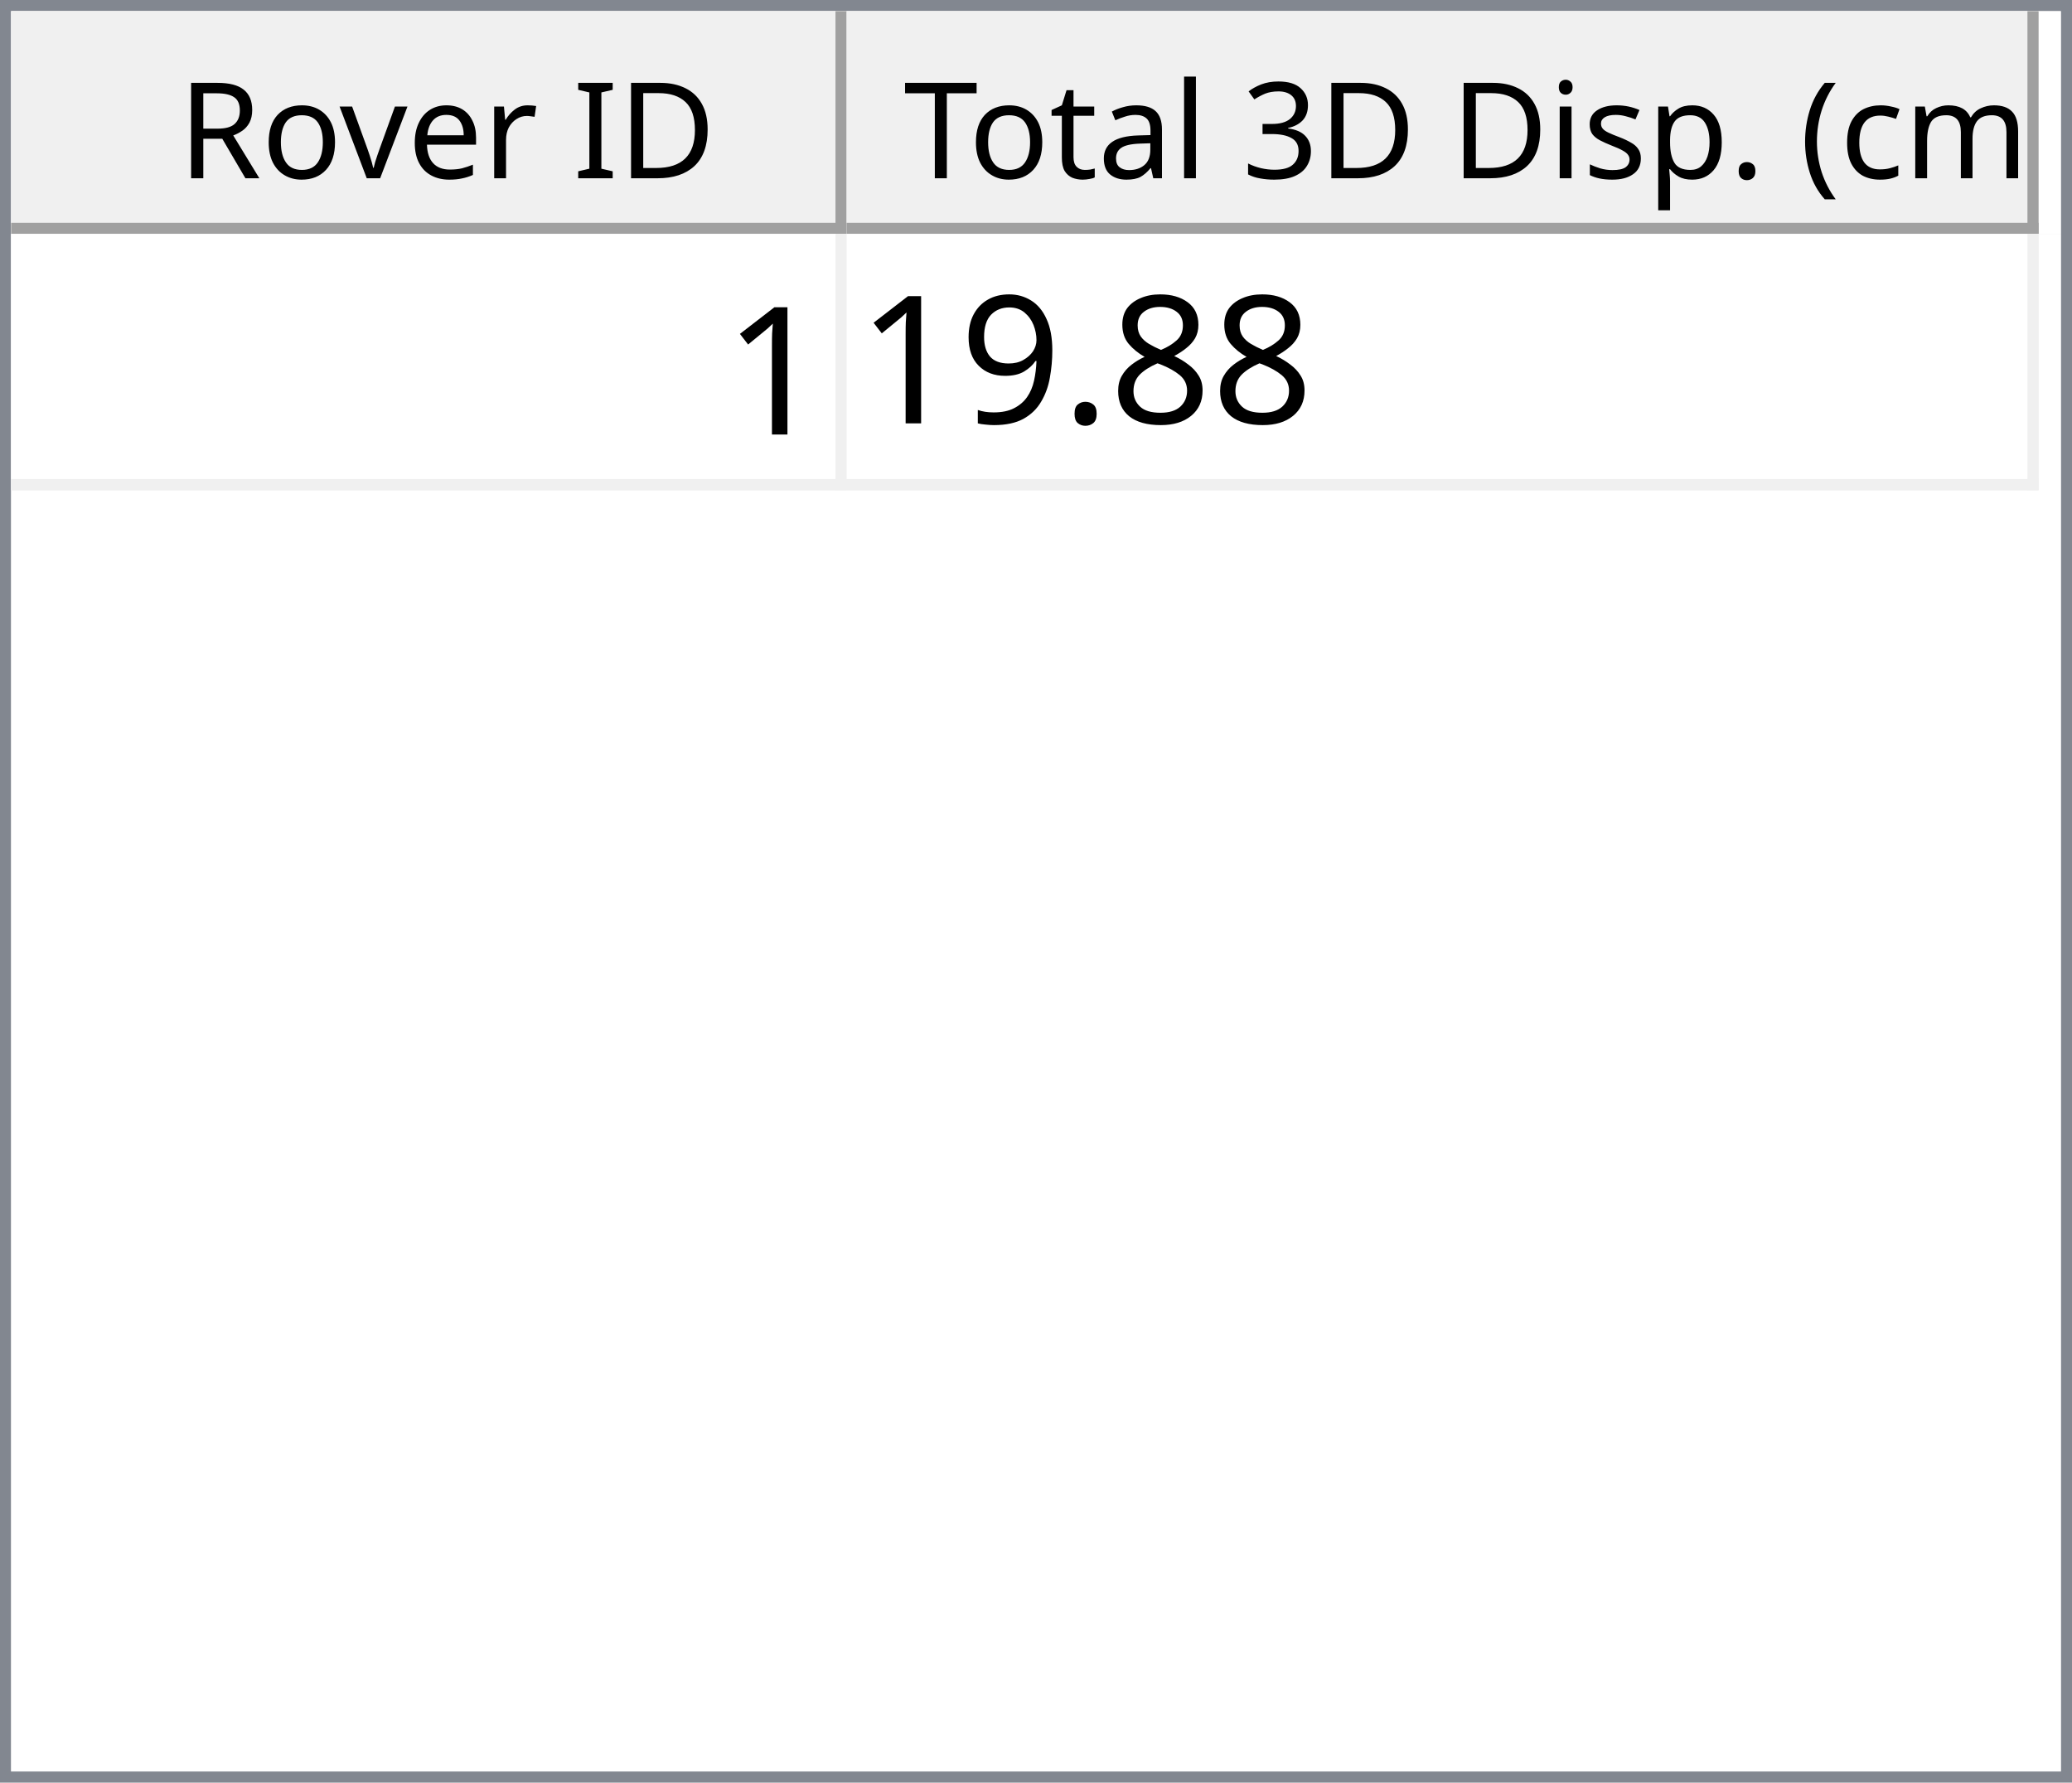
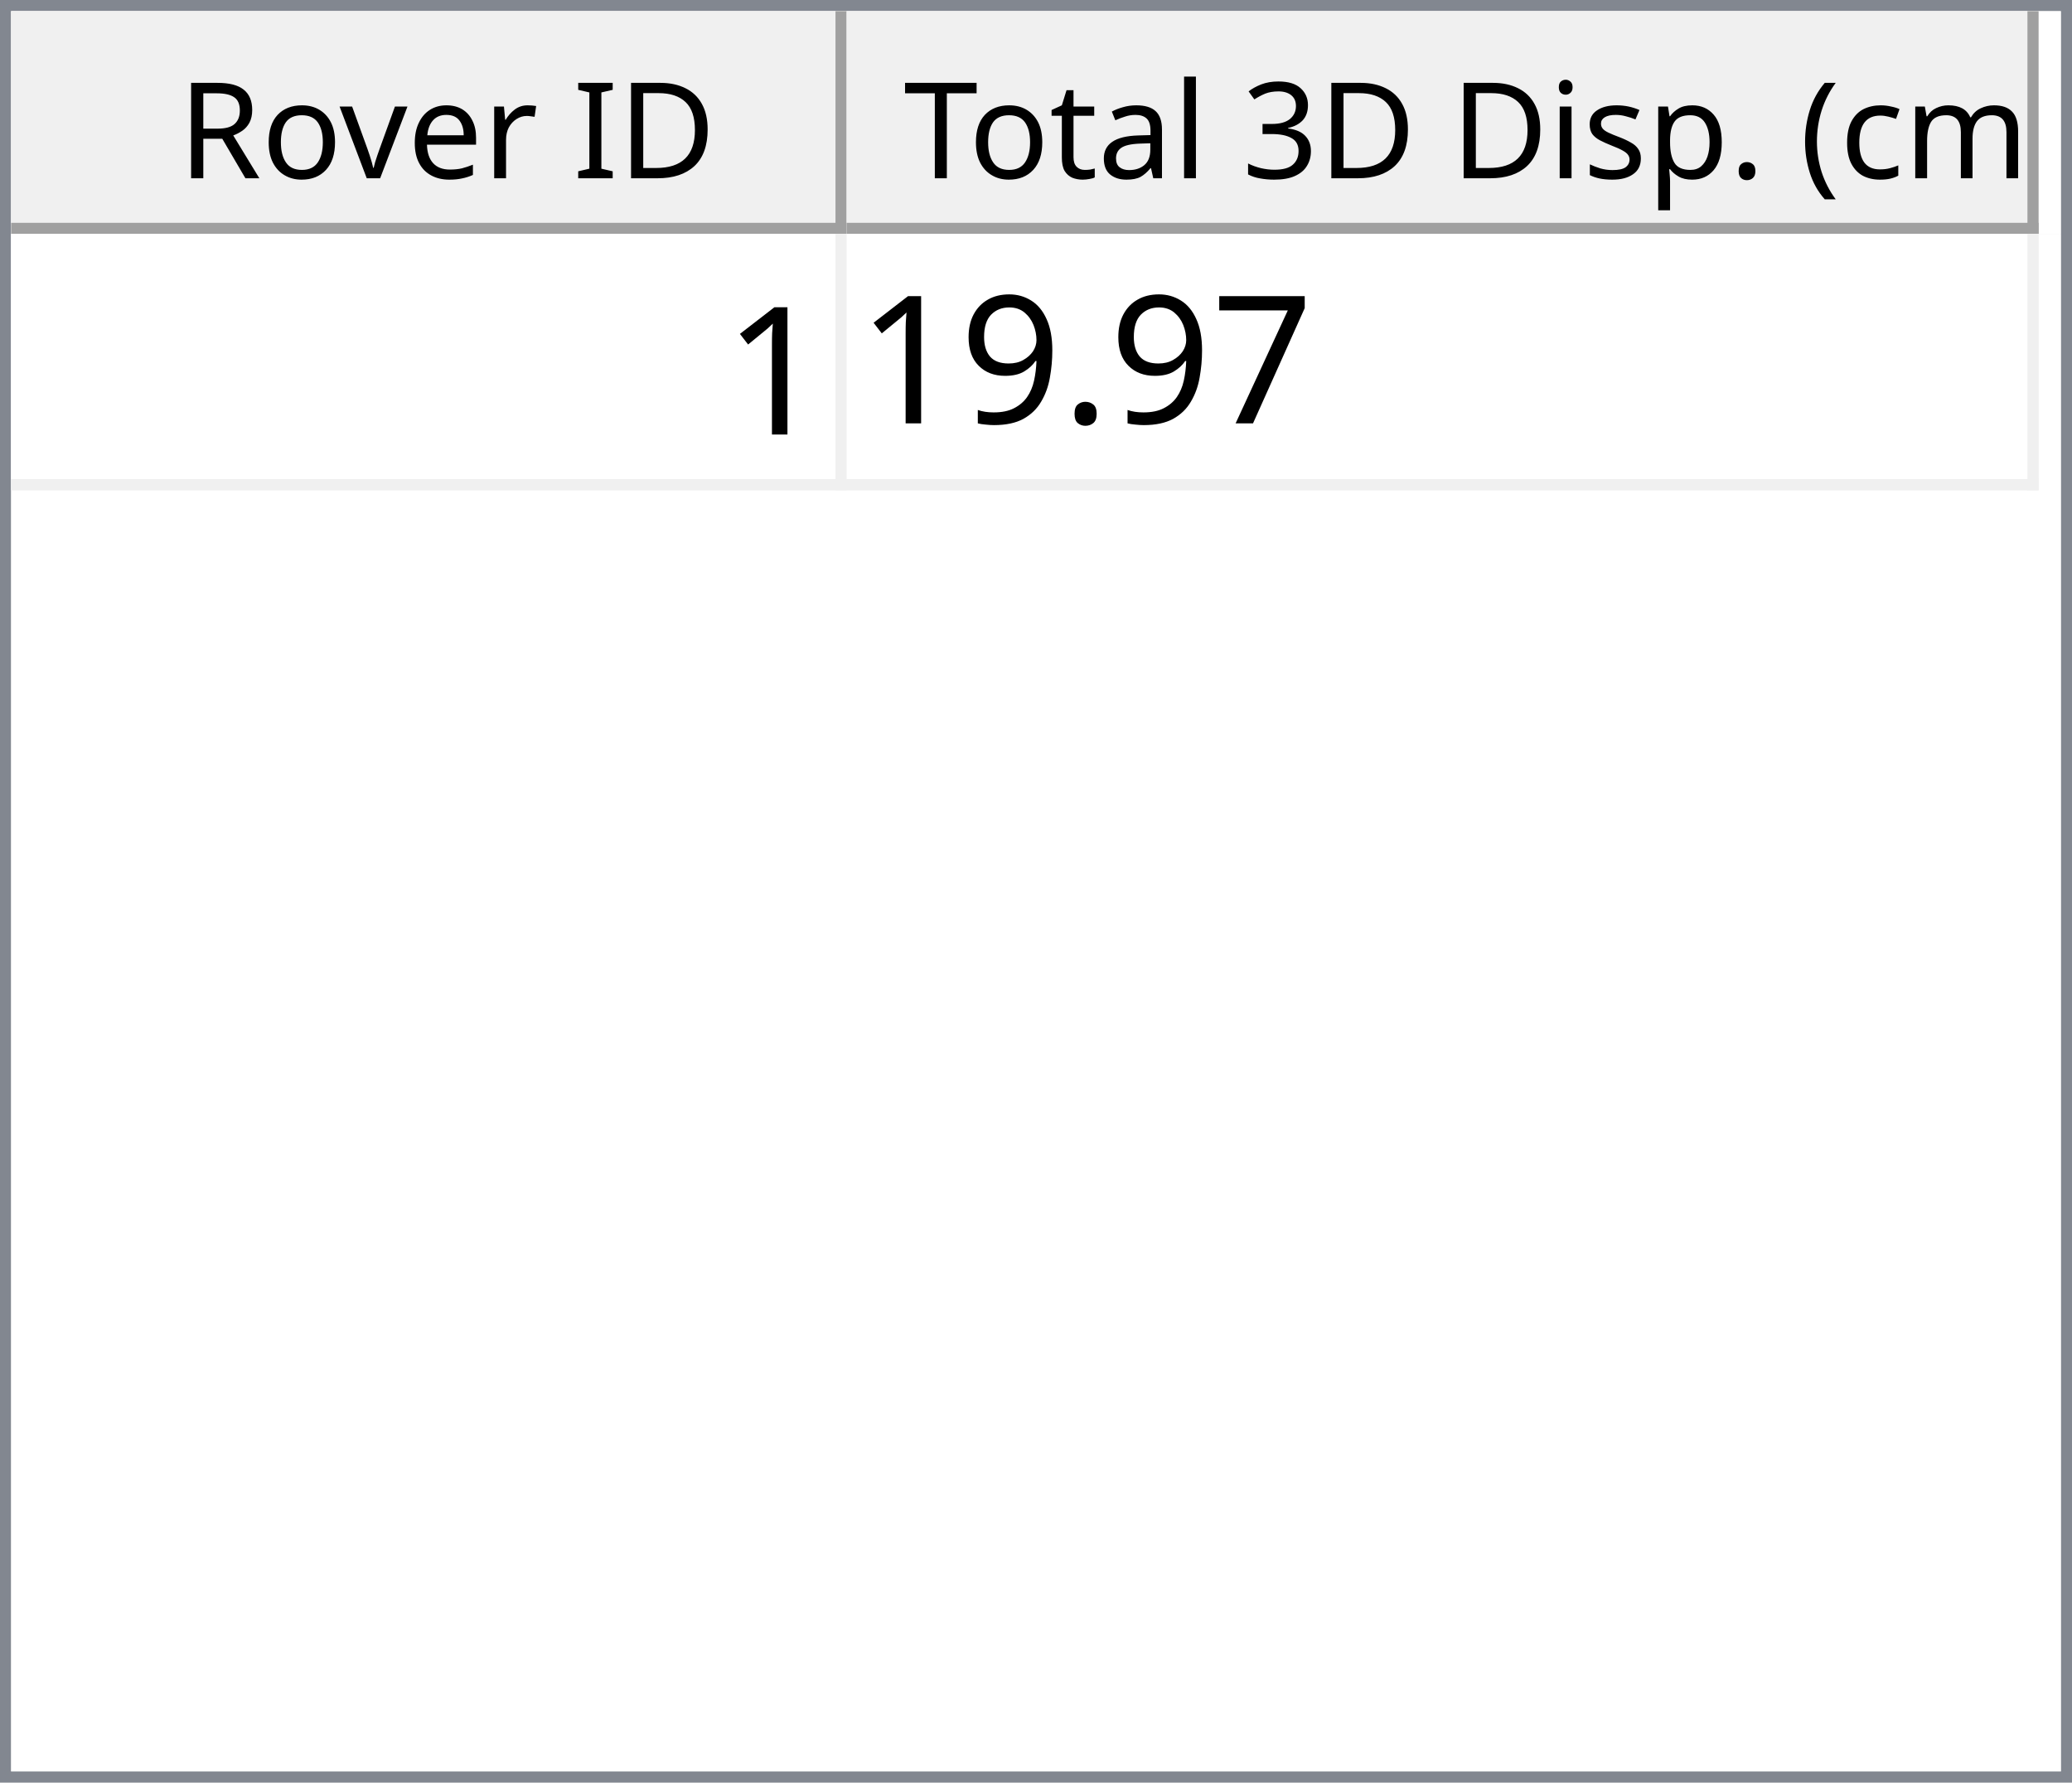
<svg xmlns="http://www.w3.org/2000/svg" style="fill-opacity:1; color-rendering:auto; color-interpolation:auto; text-rendering:auto; stroke:black; stroke-linecap:square; stroke-miterlimit:10; shape-rendering:auto; stroke-opacity:1; fill:black; stroke-dasharray:none; font-weight:normal; stroke-width:1; font-family:'Dialog'; font-style:normal; stroke-linejoin:miter; font-size:12px; stroke-dashoffset:0; image-rendering:auto;" width="186" height="160">
  <defs id="genericDefs" />
  <g>
    <defs id="defs1">
      <clipPath clipPathUnits="userSpaceOnUse" id="clipPath1">
        <path d="M0 0 L186 0 L186 160 L0 160 L0 0 Z" />
      </clipPath>
      <clipPath clipPathUnits="userSpaceOnUse" id="clipPath2">
        <path d="M0 0 L0 160 L186 160 L186 0 Z" />
      </clipPath>
      <clipPath clipPathUnits="userSpaceOnUse" id="clipPath3">
        <path d="M0 0 L0 20 L184 20 L184 0 Z" />
      </clipPath>
      <clipPath clipPathUnits="userSpaceOnUse" id="clipPath4">
        <path d="M0 0 L0 20 L75 20 L75 0 Z" />
      </clipPath>
      <clipPath clipPathUnits="userSpaceOnUse" id="clipPath5">
        <path d="M1 1 L1 19 L74 19 L74 1 Z" />
      </clipPath>
      <clipPath clipPathUnits="userSpaceOnUse" id="clipPath6">
        <path d="M0 0 L0 18 L73 18 L73 0 Z" />
      </clipPath>
      <clipPath clipPathUnits="userSpaceOnUse" id="clipPath7">
        <path d="M-0.5 -0.5 L-0.5 19.5 L74.5 19.5 L74.5 -0.5 Z" />
      </clipPath>
      <clipPath clipPathUnits="userSpaceOnUse" id="clipPath8">
        <path d="M0 0 L0 20 L107 20 L107 0 Z" />
      </clipPath>
      <clipPath clipPathUnits="userSpaceOnUse" id="clipPath9">
        <path d="M1 1 L1 19 L106 19 L106 1 Z" />
      </clipPath>
      <clipPath clipPathUnits="userSpaceOnUse" id="clipPath10">
        <path d="M0 0 L0 18 L105 18 L105 0 Z" />
      </clipPath>
      <clipPath clipPathUnits="userSpaceOnUse" id="clipPath11">
        <path d="M-0.5 -0.5 L-0.5 19.5 L106.5 19.5 L106.5 -0.5 Z" />
      </clipPath>
      <clipPath clipPathUnits="userSpaceOnUse" id="clipPath12">
        <path d="M0 0 L0 138 L184 138 L184 0 Z" />
      </clipPath>
      <clipPath clipPathUnits="userSpaceOnUse" id="clipPath13">
        <path d="M0 0 L0 23 L182 23 L182 0 Z" />
      </clipPath>
      <clipPath clipPathUnits="userSpaceOnUse" id="clipPath14">
        <path d="M-0.5 -0.5 L-0.5 22.5 L181.5 22.5 L181.5 -0.5 Z" />
      </clipPath>
      <clipPath clipPathUnits="userSpaceOnUse" id="clipPath15">
        <path d="M0 0 L0 22 L74 22 L74 0 Z" />
      </clipPath>
      <clipPath clipPathUnits="userSpaceOnUse" id="clipPath16">
        <path d="M0 0 L0 22 L106 22 L106 0 Z" />
      </clipPath>
      <font horiz-adv-x="64.551" id="font1">
        <font-face ascent="107.91" descent="25.098" units-per-em="100" style="font-style:normal; font-family:Segoe UI; font-weight:normal;" />
        <missing-glyph horiz-adv-x="64.551" d="M8.109 0 L8.109 68.266 L56.453 68.266 L56.453 0 L8.109 0 ZM15.328 7.234 L49.219 7.234 L49.219 61.031 L15.328 61.031 L15.328 7.234 Z" />
        <glyph unicode="D" horiz-adv-x="70.117" d="M9.188 0 L9.188 70.016 L28.516 70.016 Q65.531 70.016 65.531 35.891 Q65.531 19.672 55.25 9.836 Q44.969 0 27.734 0 L9.188 0 ZM17.391 62.594 L17.391 7.422 L27.828 7.422 Q41.609 7.422 49.273 14.797 Q56.938 22.172 56.938 35.688 Q56.938 62.594 28.328 62.594 L17.391 62.594 Z" />
        <glyph unicode="I" horiz-adv-x="26.611" d="M17.391 0 L9.188 0 L9.188 70.016 L17.391 70.016 L17.391 0 Z" />
        <glyph unicode=" " horiz-adv-x="27.393" d="" />
        <glyph unicode="r" horiz-adv-x="34.766" d="M34.188 41.891 Q32.078 43.5 28.125 43.5 Q23 43.5 19.555 38.672 Q16.109 33.844 16.109 25.484 L16.109 0 L8.109 0 L8.109 50 L16.109 50 L16.109 39.703 L16.312 39.703 Q18.016 44.969 21.531 47.922 Q25.047 50.875 29.391 50.875 Q32.516 50.875 34.188 50.203 L34.188 41.891 Z" />
        <glyph unicode="e" horiz-adv-x="52.295" d="M48.297 23 L12.984 23 Q13.188 14.656 17.484 10.109 Q21.781 5.562 29.297 5.562 Q37.75 5.562 44.828 11.141 L44.828 3.609 Q38.234 -1.172 27.391 -1.172 Q16.797 -1.172 10.742 5.641 Q4.688 12.453 4.688 24.812 Q4.688 36.469 11.305 43.82 Q17.922 51.172 27.734 51.172 Q37.547 51.172 42.922 44.828 Q48.297 38.484 48.297 27.203 L48.297 23 ZM40.094 29.781 Q40.047 36.719 36.75 40.578 Q33.453 44.438 27.594 44.438 Q21.922 44.438 17.969 40.383 Q14.016 36.328 13.094 29.781 L40.094 29.781 Z" />
        <glyph unicode="v" horiz-adv-x="47.9" d="M47.406 50 L27.484 0 L19.625 0 L0.688 50 L9.469 50 L22.172 13.672 Q23.578 9.672 23.922 6.688 L24.125 6.688 Q24.609 10.453 25.688 13.484 L38.969 50 L47.406 50 Z" />
        <glyph unicode="o" horiz-adv-x="58.594" d="M29 -1.172 Q17.922 -1.172 11.305 5.836 Q4.688 12.844 4.688 24.422 Q4.688 37.016 11.57 44.094 Q18.453 51.172 30.172 51.172 Q41.359 51.172 47.633 44.289 Q53.906 37.406 53.906 25.203 Q53.906 13.234 47.141 6.031 Q40.375 -1.172 29 -1.172 ZM29.594 44.438 Q21.875 44.438 17.383 39.188 Q12.891 33.938 12.891 24.703 Q12.891 15.828 17.43 10.695 Q21.969 5.562 29.594 5.562 Q37.359 5.562 41.531 10.594 Q45.703 15.625 45.703 24.906 Q45.703 34.281 41.531 39.359 Q37.359 44.438 29.594 44.438 Z" />
        <glyph unicode="R" horiz-adv-x="59.814" d="M59.375 0 L49.609 0 L37.891 19.625 Q36.281 22.359 34.766 24.289 Q33.25 26.219 31.664 27.438 Q30.078 28.656 28.25 29.219 Q26.422 29.781 24.125 29.781 L17.391 29.781 L17.391 0 L9.188 0 L9.188 70.016 L30.078 70.016 Q34.672 70.016 38.555 68.867 Q42.438 67.719 45.289 65.375 Q48.141 63.031 49.758 59.547 Q51.375 56.062 51.375 51.375 Q51.375 47.703 50.273 44.656 Q49.172 41.609 47.148 39.211 Q45.125 36.812 42.266 35.133 Q39.406 33.453 35.844 32.516 L35.844 32.328 Q37.594 31.547 38.891 30.547 Q40.188 29.547 41.359 28.18 Q42.531 26.812 43.68 25.078 Q44.828 23.344 46.234 21.047 L59.375 0 ZM17.391 62.594 L17.391 37.203 L28.516 37.203 Q31.594 37.203 34.203 38.133 Q36.812 39.062 38.719 40.797 Q40.625 42.531 41.703 45.047 Q42.781 47.562 42.781 50.688 Q42.781 56.297 39.141 59.445 Q35.5 62.594 28.609 62.594 L17.391 62.594 Z" />
        <glyph unicode=")" horiz-adv-x="30.176" d="M8.297 -15.922 L1.172 -15.922 Q16.406 2.344 16.406 26.812 Q16.406 51.469 1.078 70.016 L8.297 70.016 Q23.531 52.156 23.531 26.703 Q23.531 1.375 8.297 -15.922 Z" />
        <glyph unicode="m" horiz-adv-x="86.133" d="M79.109 0 L71.094 0 L71.094 28.719 Q71.094 37.016 68.531 40.727 Q65.969 44.438 59.906 44.438 Q54.781 44.438 51.195 39.75 Q47.609 35.062 47.609 28.516 L47.609 0 L39.594 0 L39.594 29.688 Q39.594 44.438 28.219 44.438 Q22.953 44.438 19.531 40.016 Q16.109 35.594 16.109 28.516 L16.109 0 L8.109 0 L8.109 50 L16.109 50 L16.109 42.094 L16.312 42.094 Q21.625 51.172 31.844 51.172 Q36.969 51.172 40.773 48.312 Q44.578 45.453 46 40.828 Q51.562 51.172 62.594 51.172 Q79.109 51.172 79.109 30.812 L79.109 0 Z" />
        <glyph unicode="c" horiz-adv-x="46.191" d="M42.188 2.297 Q36.422 -1.172 28.516 -1.172 Q17.828 -1.172 11.258 5.789 Q4.688 12.75 4.688 23.828 Q4.688 36.188 11.766 43.68 Q18.844 51.172 30.672 51.172 Q37.25 51.172 42.281 48.734 L42.281 40.531 Q36.719 44.438 30.375 44.438 Q22.703 44.438 17.797 38.945 Q12.891 33.453 12.891 24.516 Q12.891 15.719 17.508 10.641 Q22.125 5.562 29.891 5.562 Q36.422 5.562 42.188 9.906 L42.188 2.297 Z" />
        <glyph unicode="(" horiz-adv-x="30.176" d="M29.109 -15.922 L21.969 -15.922 Q6.844 1.375 6.844 26.703 Q6.844 52.156 21.969 70.016 L29.203 70.016 Q13.875 51.469 13.875 26.812 Q13.875 2.344 29.109 -15.922 Z" />
        <glyph unicode="." horiz-adv-x="21.68" d="M10.891 -1.078 Q8.641 -1.078 7.055 0.539 Q5.469 2.156 5.469 4.391 Q5.469 6.641 7.055 8.273 Q8.641 9.906 10.891 9.906 Q13.188 9.906 14.797 8.273 Q16.406 6.641 16.406 4.391 Q16.406 2.156 14.797 0.539 Q13.188 -1.078 10.891 -1.078 Z" />
        <glyph unicode="p" horiz-adv-x="58.789" d="M16.312 7.234 L16.109 7.234 L16.109 -23 L8.109 -23 L8.109 50 L16.109 50 L16.109 41.219 L16.312 41.219 Q22.219 51.172 33.594 51.172 Q43.266 51.172 48.688 44.461 Q54.109 37.75 54.109 26.469 Q54.109 13.922 48 6.375 Q41.891 -1.172 31.297 -1.172 Q21.578 -1.172 16.312 7.234 ZM16.109 27.391 L16.109 20.406 Q16.109 14.203 20.141 9.883 Q24.172 5.562 30.375 5.562 Q37.641 5.562 41.773 11.133 Q45.906 16.703 45.906 26.609 Q45.906 34.969 42.047 39.703 Q38.188 44.438 31.594 44.438 Q24.609 44.438 20.359 39.578 Q16.109 34.719 16.109 27.391 Z" />
        <glyph unicode="s" horiz-adv-x="42.432" d="M5.078 1.812 L5.078 10.406 Q11.625 5.562 19.484 5.562 Q30.031 5.562 30.031 12.594 Q30.031 14.594 29.125 15.992 Q28.219 17.391 26.68 18.461 Q25.141 19.531 23.07 20.383 Q21 21.234 18.609 22.172 Q15.281 23.484 12.766 24.828 Q10.25 26.172 8.57 27.859 Q6.891 29.547 6.031 31.695 Q5.172 33.844 5.172 36.719 Q5.172 40.234 6.789 42.945 Q8.406 45.656 11.086 47.484 Q13.766 49.312 17.211 50.242 Q20.656 51.172 24.312 51.172 Q30.812 51.172 35.938 48.922 L35.938 40.828 Q30.422 44.438 23.25 44.438 Q21 44.438 19.195 43.922 Q17.391 43.406 16.094 42.477 Q14.797 41.547 14.086 40.258 Q13.375 38.969 13.375 37.406 Q13.375 35.453 14.086 34.133 Q14.797 32.812 16.164 31.789 Q17.531 30.766 19.484 29.938 Q21.438 29.109 23.922 28.125 Q27.25 26.859 29.883 25.516 Q32.516 24.172 34.375 22.484 Q36.234 20.797 37.234 18.602 Q38.234 16.406 38.234 13.375 Q38.234 9.672 36.602 6.938 Q34.969 4.203 32.234 2.398 Q29.5 0.594 25.93 -0.289 Q22.359 -1.172 18.453 -1.172 Q10.75 -1.172 5.078 1.812 Z" />
        <glyph unicode="i" horiz-adv-x="24.219" d="M12.203 62.703 Q10.062 62.703 8.547 64.164 Q7.031 65.625 7.031 67.875 Q7.031 70.125 8.547 71.609 Q10.062 73.094 12.203 73.094 Q14.406 73.094 15.945 71.609 Q17.484 70.125 17.484 67.875 Q17.484 65.719 15.945 64.211 Q14.406 62.703 12.203 62.703 ZM16.109 0 L8.109 0 L8.109 50 L16.109 50 L16.109 0 Z" />
        <glyph unicode="3" horiz-adv-x="53.906" d="M46.531 19.828 Q46.531 15.094 44.75 11.211 Q42.969 7.328 39.719 4.57 Q36.469 1.812 31.93 0.297 Q27.391 -1.219 21.922 -1.219 Q11.922 -1.219 6 2.594 L6 11.188 Q13.094 5.609 22.219 5.609 Q25.875 5.609 28.828 6.539 Q31.781 7.469 33.906 9.227 Q36.031 10.984 37.18 13.477 Q38.328 15.969 38.328 19.094 Q38.328 32.812 18.797 32.812 L12.984 32.812 L12.984 39.594 L18.5 39.594 Q35.797 39.594 35.797 52.484 Q35.797 64.406 22.609 64.406 Q15.188 64.406 8.688 59.422 L8.688 67.188 Q15.375 71.188 24.609 71.188 Q29 71.188 32.57 69.969 Q36.141 68.75 38.68 66.555 Q41.219 64.359 42.609 61.281 Q44 58.203 44 54.5 Q44 40.672 30.031 36.719 L30.031 36.531 Q33.594 36.141 36.625 34.797 Q39.656 33.453 41.852 31.305 Q44.047 29.156 45.289 26.25 Q46.531 23.344 46.531 19.828 Z" />
        <glyph unicode="l" horiz-adv-x="24.219" d="M16.109 0 L8.109 0 L8.109 74.031 L16.109 74.031 L16.109 0 Z" />
        <glyph unicode="a" horiz-adv-x="50.879" d="M43.891 0 L35.891 0 L35.891 7.812 L35.688 7.812 Q30.469 -1.172 20.312 -1.172 Q12.844 -1.172 8.617 2.781 Q4.391 6.734 4.391 13.281 Q4.391 27.297 20.906 29.594 L35.891 31.688 Q35.891 44.438 25.594 44.438 Q16.547 44.438 9.281 38.281 L9.281 46.484 Q16.656 51.172 26.266 51.172 Q43.891 51.172 43.891 32.516 L43.891 0 ZM35.891 25.297 L23.828 23.641 Q18.266 22.859 15.43 20.875 Q12.594 18.891 12.594 13.875 Q12.594 10.203 15.211 7.883 Q17.828 5.562 22.172 5.562 Q28.125 5.562 32.008 9.742 Q35.891 13.922 35.891 20.312 L35.891 25.297 Z" />
        <glyph unicode="t" horiz-adv-x="33.887" d="M31.297 0.484 Q28.469 -1.078 23.828 -1.078 Q10.688 -1.078 10.688 13.578 L10.688 43.172 L2.094 43.172 L2.094 50 L10.688 50 L10.688 62.203 L18.703 64.797 L18.703 50 L31.297 50 L31.297 43.172 L18.703 43.172 L18.703 14.984 Q18.703 9.969 20.414 7.82 Q22.125 5.672 26.078 5.672 Q29.109 5.672 31.297 7.328 L31.297 0.484 Z" />
        <glyph unicode="T" horiz-adv-x="52.393" d="M50.594 62.594 L30.375 62.594 L30.375 0 L22.172 0 L22.172 62.594 L2 62.594 L2 70.016 L50.594 70.016 L50.594 62.594 Z" />
      </font>
      <font horiz-adv-x="75.0" id="font2">
        <font-face ascent="100.537" descent="21.973" units-per-em="100" style="font-style:normal; font-family:sans-serif; font-weight:normal;" />
        <missing-glyph horiz-adv-x="75.0" d="M12.5 0 L12.5 62.5 L62.5 62.5 L62.5 0 L12.5 0 ZM14.062 1.562 L60.938 1.562 L60.938 60.938 L14.062 60.938 L14.062 1.562 Z" />
        <glyph unicode="1" horiz-adv-x="55.615" d="M37.25 0 L28.469 0 L28.469 56 Q25.297 52.984 20.141 49.953 Q14.984 46.922 10.891 45.406 L10.891 53.906 Q18.266 57.375 23.781 62.305 Q29.297 67.234 31.594 71.875 L37.25 71.875 L37.25 0 Z" />
-         <glyph unicode="8" horiz-adv-x="55.615" d="M17.672 38.812 Q12.203 40.828 9.57 44.539 Q6.938 48.25 6.938 53.422 Q6.938 61.234 12.555 66.555 Q18.172 71.875 27.484 71.875 Q36.859 71.875 42.578 66.43 Q48.297 60.984 48.297 53.172 Q48.297 48.188 45.68 44.508 Q43.062 40.828 37.75 38.812 Q44.344 36.672 47.781 31.883 Q51.219 27.094 51.219 20.453 Q51.219 11.281 44.727 5.031 Q38.234 -1.219 27.641 -1.219 Q17.047 -1.219 10.547 5.055 Q4.047 11.328 4.047 20.703 Q4.047 27.688 7.594 32.398 Q11.141 37.109 17.672 38.812 ZM15.922 53.719 Q15.922 48.641 19.195 45.414 Q22.469 42.188 27.688 42.188 Q32.766 42.188 36.016 45.383 Q39.266 48.578 39.266 53.219 Q39.266 58.062 35.914 61.359 Q32.562 64.656 27.594 64.656 Q22.562 64.656 19.242 61.43 Q15.922 58.203 15.922 53.719 ZM13.094 20.656 Q13.094 16.891 14.875 13.375 Q16.656 9.859 20.172 7.93 Q23.688 6 27.734 6 Q34.031 6 38.133 10.055 Q42.234 14.109 42.234 20.359 Q42.234 26.703 38.016 30.859 Q33.797 35.016 27.438 35.016 Q21.234 35.016 17.164 30.914 Q13.094 26.812 13.094 20.656 Z" />
+         <glyph unicode="7" horiz-adv-x="55.615" d="M4.734 62.203 L4.734 70.656 L51.078 70.656 L51.078 63.812 Q44.234 56.547 37.523 44.484 Q30.812 32.422 27.156 19.672 Q24.516 10.688 23.781 0 L14.75 0 Q14.891 8.453 18.062 20.414 Q21.234 32.375 27.172 43.484 Q33.109 54.594 39.797 62.203 L4.734 62.203 Z" />
        <glyph unicode="." horiz-adv-x="27.783" d="M9.078 0 L9.078 10.016 L19.094 10.016 L19.094 0 L9.078 0 Z" />
        <glyph unicode="9" horiz-adv-x="55.615" d="M5.469 16.547 L13.922 17.328 Q14.984 11.375 18.016 8.688 Q21.047 6 25.781 6 Q29.828 6 32.883 7.859 Q35.938 9.719 37.891 12.82 Q39.844 15.922 41.164 21.195 Q42.484 26.469 42.484 31.938 Q42.484 32.516 42.438 33.688 Q39.797 29.5 35.234 26.883 Q30.672 24.266 25.344 24.266 Q16.453 24.266 10.305 30.711 Q4.156 37.156 4.156 47.703 Q4.156 58.594 10.578 65.234 Q17 71.875 26.656 71.875 Q33.641 71.875 39.43 68.117 Q45.219 64.359 48.219 57.398 Q51.219 50.438 51.219 37.25 Q51.219 23.531 48.242 15.406 Q45.266 7.281 39.383 3.031 Q33.5 -1.219 25.594 -1.219 Q17.188 -1.219 11.867 3.445 Q6.547 8.109 5.469 16.547 ZM41.453 48.141 Q41.453 55.719 37.43 60.156 Q33.406 64.594 27.734 64.594 Q21.875 64.594 17.531 59.812 Q13.188 55.031 13.188 47.406 Q13.188 40.578 17.312 36.305 Q21.438 32.031 27.484 32.031 Q33.594 32.031 37.523 36.305 Q41.453 40.578 41.453 48.141 Z" />
      </font>
    </defs>
    <g style="fill:white; stroke:white;">
      <rect x="0" y="0" width="186" style="clip-path:url(#clipPath1); stroke:none;" height="160" />
    </g>
    <g style="fill:white; text-rendering:optimizeSpeed; color-rendering:optimizeSpeed; image-rendering:optimizeSpeed; shape-rendering:crispEdges; stroke:white; color-interpolation:sRGB;">
      <rect x="0" width="186" height="160" y="0" style="stroke:none;" />
      <path style="stroke:none;" d="M0 160 L186 160 L186 0 L0 0 Z" />
    </g>
    <g style="fill:rgb(240,240,240); font-family:'Segoe UI'; stroke:rgb(240,240,240);">
      <rect x="0" y="0" width="186" style="clip-path:url(#clipPath2); stroke:none;" height="160" />
    </g>
    <g style="fill:rgb(130,135,144); font-family:'Segoe UI'; stroke:rgb(130,135,144);">
      <path d="M0 0 L186 0 L186 160 L0 160 L0 0 ZM1 1 L185 1 L185 159 L1 159 L1 1 Z" style="fill-rule:evenodd; clip-path:url(#clipPath2); stroke:none;" />
    </g>
    <g style="fill:white; font-family:'Segoe UI'; stroke:white;" transform="translate(1,1)">
      <rect x="0" y="0" width="184" style="clip-path:url(#clipPath3); stroke:none;" height="20" />
    </g>
    <g style="fill:rgb(240,240,240); font-family:'Segoe UI'; stroke:rgb(240,240,240);" transform="translate(1,1)">
      <rect x="0" y="0" width="75" style="clip-path:url(#clipPath4); stroke:none;" height="20" />
    </g>
    <g style="font-family:'Segoe UI';" transform="translate(2,2)">
      <text x="14" xml:space="preserve" y="14" style="clip-path:url(#clipPath6); stroke:none;">Rover ID</text>
    </g>
    <g style="fill:rgb(160,160,160); font-family:'Segoe UI'; stroke:rgb(160,160,160); stroke-linejoin:bevel;" transform="translate(1.5,1.5)">
      <line x1="74" x2="74" y1="0" style="fill:none; clip-path:url(#clipPath7);" y2="19" />
    </g>
    <g style="fill:rgb(160,160,160); font-family:'Segoe UI'; stroke:rgb(160,160,160); stroke-linejoin:bevel;" transform="matrix(1,0,0,1,1,1) translate(0.5,0.5)">
      <line x1="0" x2="74" y1="19" style="fill:none; clip-path:url(#clipPath7);" y2="19" />
    </g>
    <g style="fill:rgb(240,240,240); font-family:'Segoe UI'; stroke:rgb(240,240,240);" transform="translate(76,1)">
      <rect x="0" y="0" width="107" style="clip-path:url(#clipPath8); stroke:none;" height="20" />
    </g>
    <g style="font-family:'Segoe UI';" transform="translate(77,2)">
      <text x="1" xml:space="preserve" y="14" style="clip-path:url(#clipPath10); stroke:none;"> Total 3D Disp. (cm)</text>
    </g>
    <g style="fill:rgb(160,160,160); font-family:'Segoe UI'; stroke:rgb(160,160,160); stroke-linejoin:bevel;" transform="translate(76.5,1.5)">
      <line x1="106" x2="106" y1="0" style="fill:none; clip-path:url(#clipPath11);" y2="19" />
    </g>
    <g style="fill:rgb(160,160,160); font-family:'Segoe UI'; stroke:rgb(160,160,160); stroke-linejoin:bevel;" transform="matrix(1,0,0,1,76,1) translate(0.5,0.5)">
      <line x1="0" x2="106" y1="19" style="fill:none; clip-path:url(#clipPath11);" y2="19" />
    </g>
    <g style="fill:white; font-family:'Segoe UI'; stroke:white;" transform="translate(1,21)">
      <rect x="0" y="0" width="184" style="clip-path:url(#clipPath12); stroke:none;" height="138" />
    </g>
    <g style="fill:rgb(240,240,240); font-size:16px; font-family:sans-serif; stroke:rgb(240,240,240);" transform="translate(1,21)">
      <rect x="0" y="0" width="182" style="clip-path:url(#clipPath13); stroke:none;" height="23" />
      <line transform="translate(0.5,0.5)" x1="0" x2="181" y1="22" style="clip-path:url(#clipPath14); fill:none; stroke-linejoin:bevel;" y2="22" />
    </g>
    <g transform="matrix(1,0,0,1,1,21) translate(0.5,0.5)" style="fill:rgb(240,240,240); font-size:16px; font-family:sans-serif; stroke:rgb(240,240,240); stroke-linejoin:bevel;">
      <line x1="74" x2="74" y1="0" style="fill:none; clip-path:url(#clipPath14);" y2="22" />
    </g>
    <g transform="matrix(1,0,0,1,1,21) translate(0.5,0.5)" style="fill:rgb(240,240,240); font-size:16px; font-family:sans-serif; stroke:rgb(240,240,240); stroke-linejoin:bevel;">
      <line x1="181" x2="181" y1="0" style="fill:none; clip-path:url(#clipPath14);" y2="22" />
    </g>
    <g style="fill:white; font-size:16px; font-family:sans-serif; stroke:white;" transform="matrix(1,0,0,1,1,21)">
      <rect x="0" y="0" width="74" style="clip-path:url(#clipPath15); stroke:none;" height="22" />
      <text x="64" y="18" style="fill:black; clip-path:url(#clipPath15); stroke:none;" xml:space="preserve">1</text>
    </g>
    <g style="fill:white; font-size:16px; font-family:sans-serif; stroke:white;" transform="matrix(1,0,0,1,1,21) translate(75,0)">
      <rect x="0" y="0" width="106" style="clip-path:url(#clipPath16); stroke:none;" height="22" />
-       <text x="1" y="17" style="fill:black; clip-path:url(#clipPath16); stroke:none;" xml:space="preserve">19.88</text>
+       <text x="1" y="17" style="fill:black; clip-path:url(#clipPath16); stroke:none;" xml:space="preserve">19.97</text>
    </g>
  </g>
</svg>
